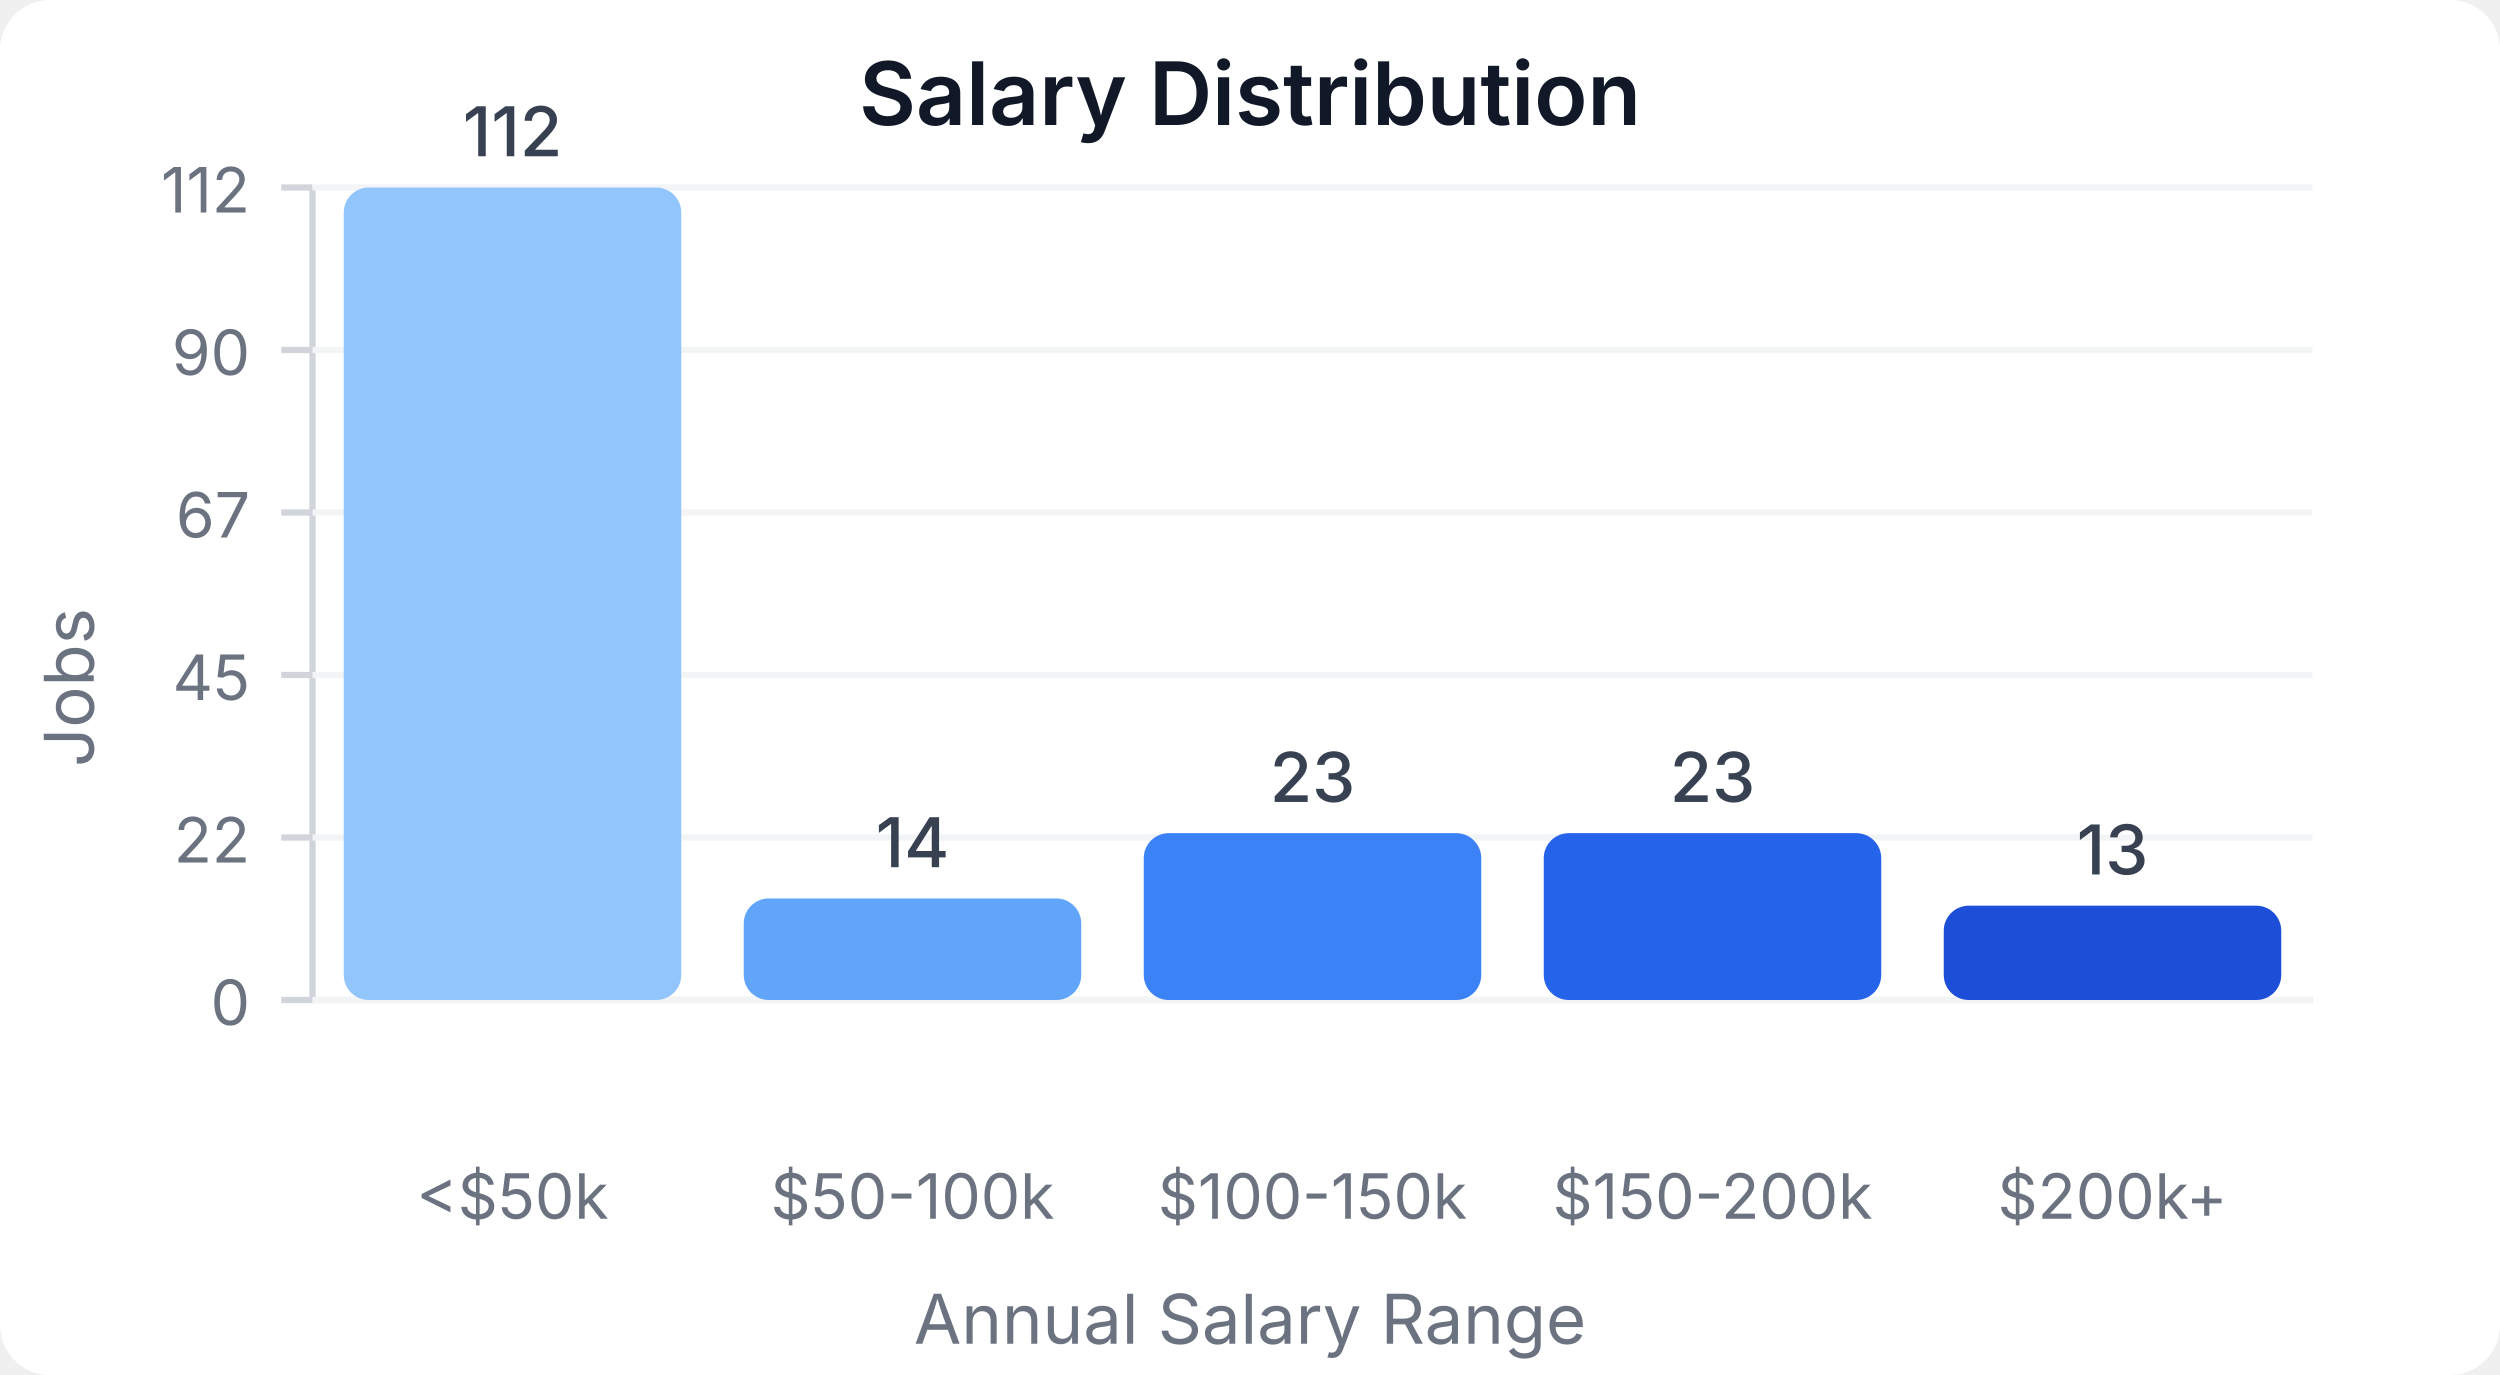
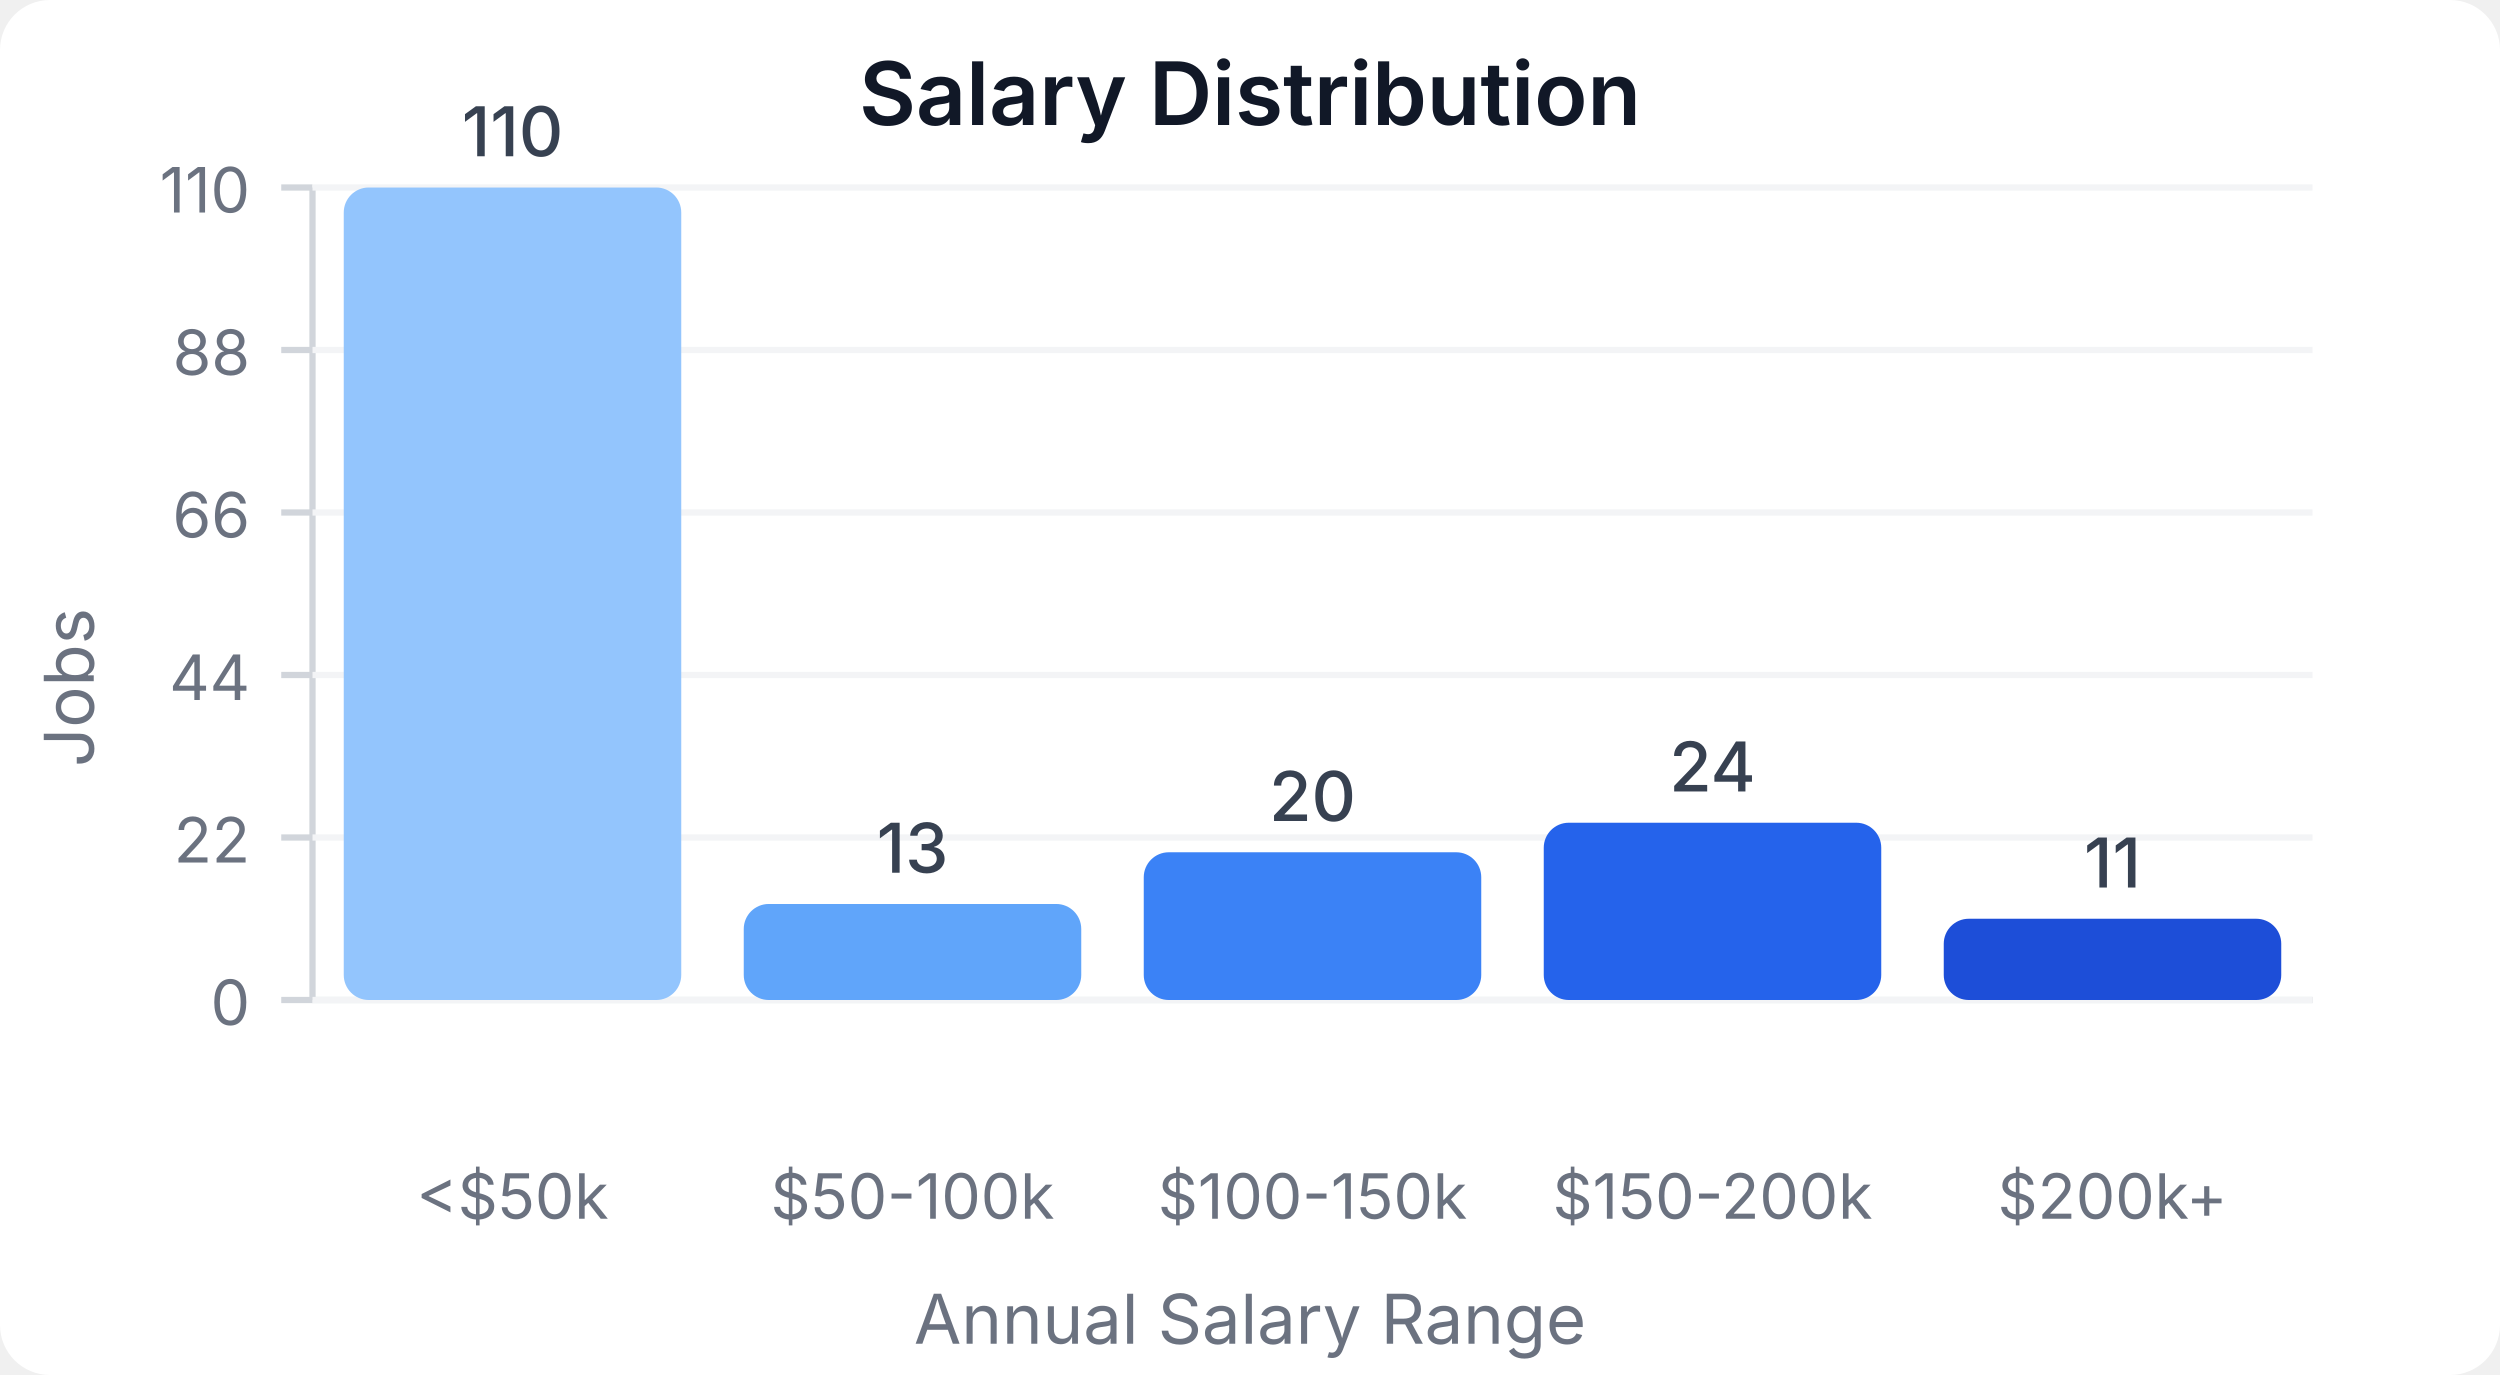
<svg xmlns="http://www.w3.org/2000/svg" width="400" height="220" viewBox="0 0 400 220">
  <style>
    text { font-family: system-ui, -apple-system, sans-serif; }
  </style>
  <rect width="400" height="220" fill="#ffffff" rx="8" />
  <text x="200" y="20" text-anchor="middle" font-size="14" font-weight="600" fill="#111827">Salary Distribution</text>
  <line x1="50" y1="30" x2="50" y2="160" stroke="#d1d5db" stroke-width="1" />
  <line x1="50" y1="160" x2="370" y2="160" stroke="#d1d5db" stroke-width="1" />
  <line x1="45" y1="160" x2="50" y2="160" stroke="#d1d5db" stroke-width="1" />
  <text x="40" y="164" text-anchor="end" font-size="10" fill="#6b7280">0</text>
  <line x1="50" y1="160" x2="370" y2="160" stroke="#f3f4f6" stroke-width="1" />
  <line x1="45" y1="134" x2="50" y2="134" stroke="#d1d5db" stroke-width="1" />
  <text x="40" y="138" text-anchor="end" font-size="10" fill="#6b7280">22</text>
  <line x1="50" y1="134" x2="370" y2="134" stroke="#f3f4f6" stroke-width="1" />
  <line x1="45" y1="108" x2="50" y2="108" stroke="#d1d5db" stroke-width="1" />
-   <text x="40" y="112" text-anchor="end" font-size="10" fill="#6b7280">45</text>
+   <text x="40" y="112" text-anchor="end" font-size="10" fill="#6b7280">44</text>
  <line x1="50" y1="108" x2="370" y2="108" stroke="#f3f4f6" stroke-width="1" />
  <line x1="45" y1="82" x2="50" y2="82" stroke="#d1d5db" stroke-width="1" />
-   <text x="40" y="86" text-anchor="end" font-size="10" fill="#6b7280">67</text>
+   <text x="40" y="86" text-anchor="end" font-size="10" fill="#6b7280">66</text>
  <line x1="50" y1="82" x2="370" y2="82" stroke="#f3f4f6" stroke-width="1" />
  <line x1="45" y1="56" x2="50" y2="56" stroke="#d1d5db" stroke-width="1" />
-   <text x="40" y="60" text-anchor="end" font-size="10" fill="#6b7280">90</text>
+   <text x="40" y="60" text-anchor="end" font-size="10" fill="#6b7280">88</text>
  <line x1="50" y1="56" x2="370" y2="56" stroke="#f3f4f6" stroke-width="1" />
  <line x1="45" y1="30" x2="50" y2="30" stroke="#d1d5db" stroke-width="1" />
-   <text x="40" y="34" text-anchor="end" font-size="10" fill="#6b7280">112</text>
+   <text x="40" y="34" text-anchor="end" font-size="10" fill="#6b7280">110</text>
  <line x1="50" y1="30" x2="370" y2="30" stroke="#f3f4f6" stroke-width="1" />
  <rect x="55" y="30" width="54" height="130" fill="#93c5fd" rx="4" />
-   <text x="82" y="25" text-anchor="middle" font-size="11" fill="#374151" font-weight="500">112</text>
+   <text x="82" y="25" text-anchor="middle" font-size="11" fill="#374151" font-weight="500">110</text>
  <text x="82" y="195" text-anchor="middle" font-size="10" fill="#6b7280">&lt;$50k</text>
-   <rect x="119" y="143.75" width="54" height="16.25" fill="#60a5fa" rx="4" />
-   <text x="146" y="138.75" text-anchor="middle" font-size="11" fill="#374151" font-weight="500">14</text>
+   <rect x="119" y="144.636" width="54" height="15.364" fill="#60a5fa" rx="4" />
+   <text x="146" y="139.636" text-anchor="middle" font-size="11" fill="#374151" font-weight="500">13</text>
  <text x="146" y="195" text-anchor="middle" font-size="10" fill="#6b7280">$50-100k</text>
-   <rect x="183" y="133.304" width="54" height="26.696" fill="#3b82f6" rx="4" />
-   <text x="210" y="128.304" text-anchor="middle" font-size="11" fill="#374151" font-weight="500">23</text>
+   <rect x="183" y="136.364" width="54" height="23.636" fill="#3b82f6" rx="4" />
+   <text x="210" y="131.364" text-anchor="middle" font-size="11" fill="#374151" font-weight="500">20</text>
  <text x="210" y="195" text-anchor="middle" font-size="10" fill="#6b7280">$100-150k</text>
-   <rect x="247" y="133.304" width="54" height="26.696" fill="#2563eb" rx="4" />
-   <text x="274" y="128.304" text-anchor="middle" font-size="11" fill="#374151" font-weight="500">23</text>
+   <rect x="247" y="131.636" width="54" height="28.364" fill="#2563eb" rx="4" />
+   <text x="274" y="126.636" text-anchor="middle" font-size="11" fill="#374151" font-weight="500">24</text>
  <text x="274" y="195" text-anchor="middle" font-size="10" fill="#6b7280">$150-200k</text>
-   <rect x="311" y="144.911" width="54" height="15.089" fill="#1d4ed8" rx="4" />
-   <text x="338" y="139.911" text-anchor="middle" font-size="11" fill="#374151" font-weight="500">13</text>
+   <rect x="311" y="147" width="54" height="13" fill="#1d4ed8" rx="4" />
+   <text x="338" y="142" text-anchor="middle" font-size="11" fill="#374151" font-weight="500">11</text>
  <text x="338" y="195" text-anchor="middle" font-size="10" fill="#6b7280">$200k+</text>
  <text x="15" y="110" text-anchor="middle" font-size="11" fill="#6b7280" transform="rotate(-90, 15, 110)">Jobs</text>
  <text x="200" y="215" text-anchor="middle" font-size="11" fill="#6b7280">Annual Salary Range</text>
</svg>
